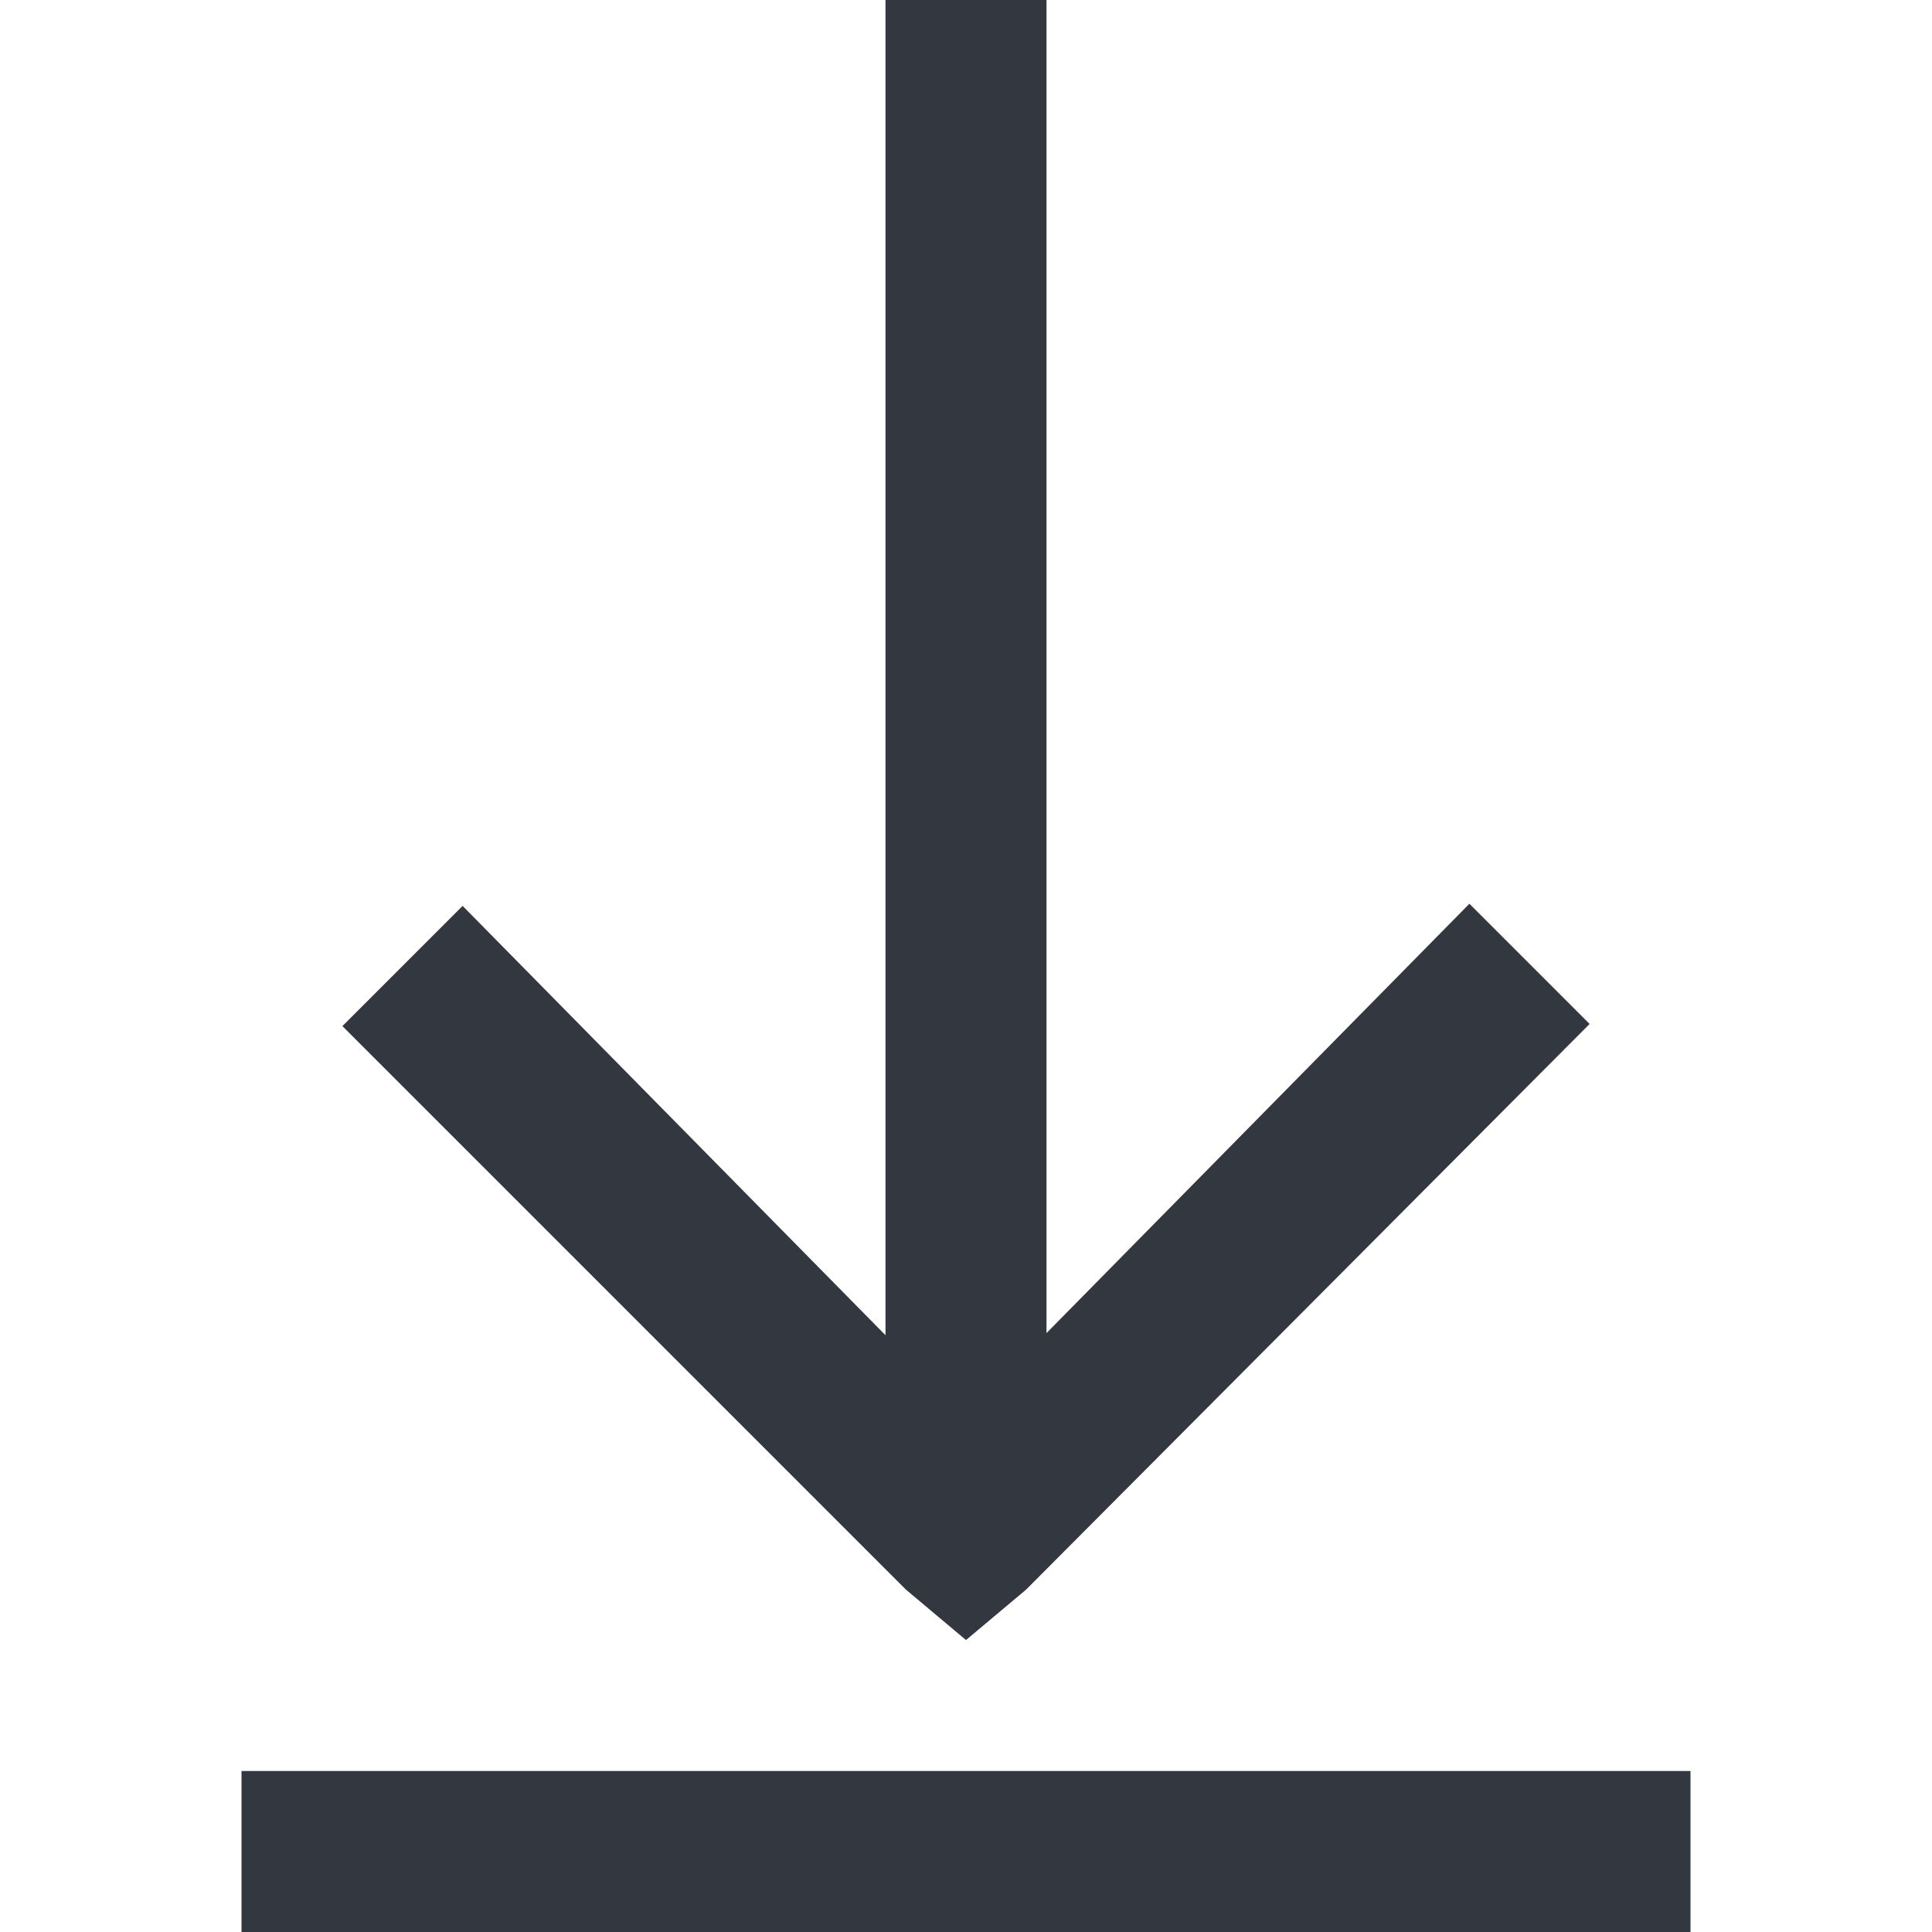
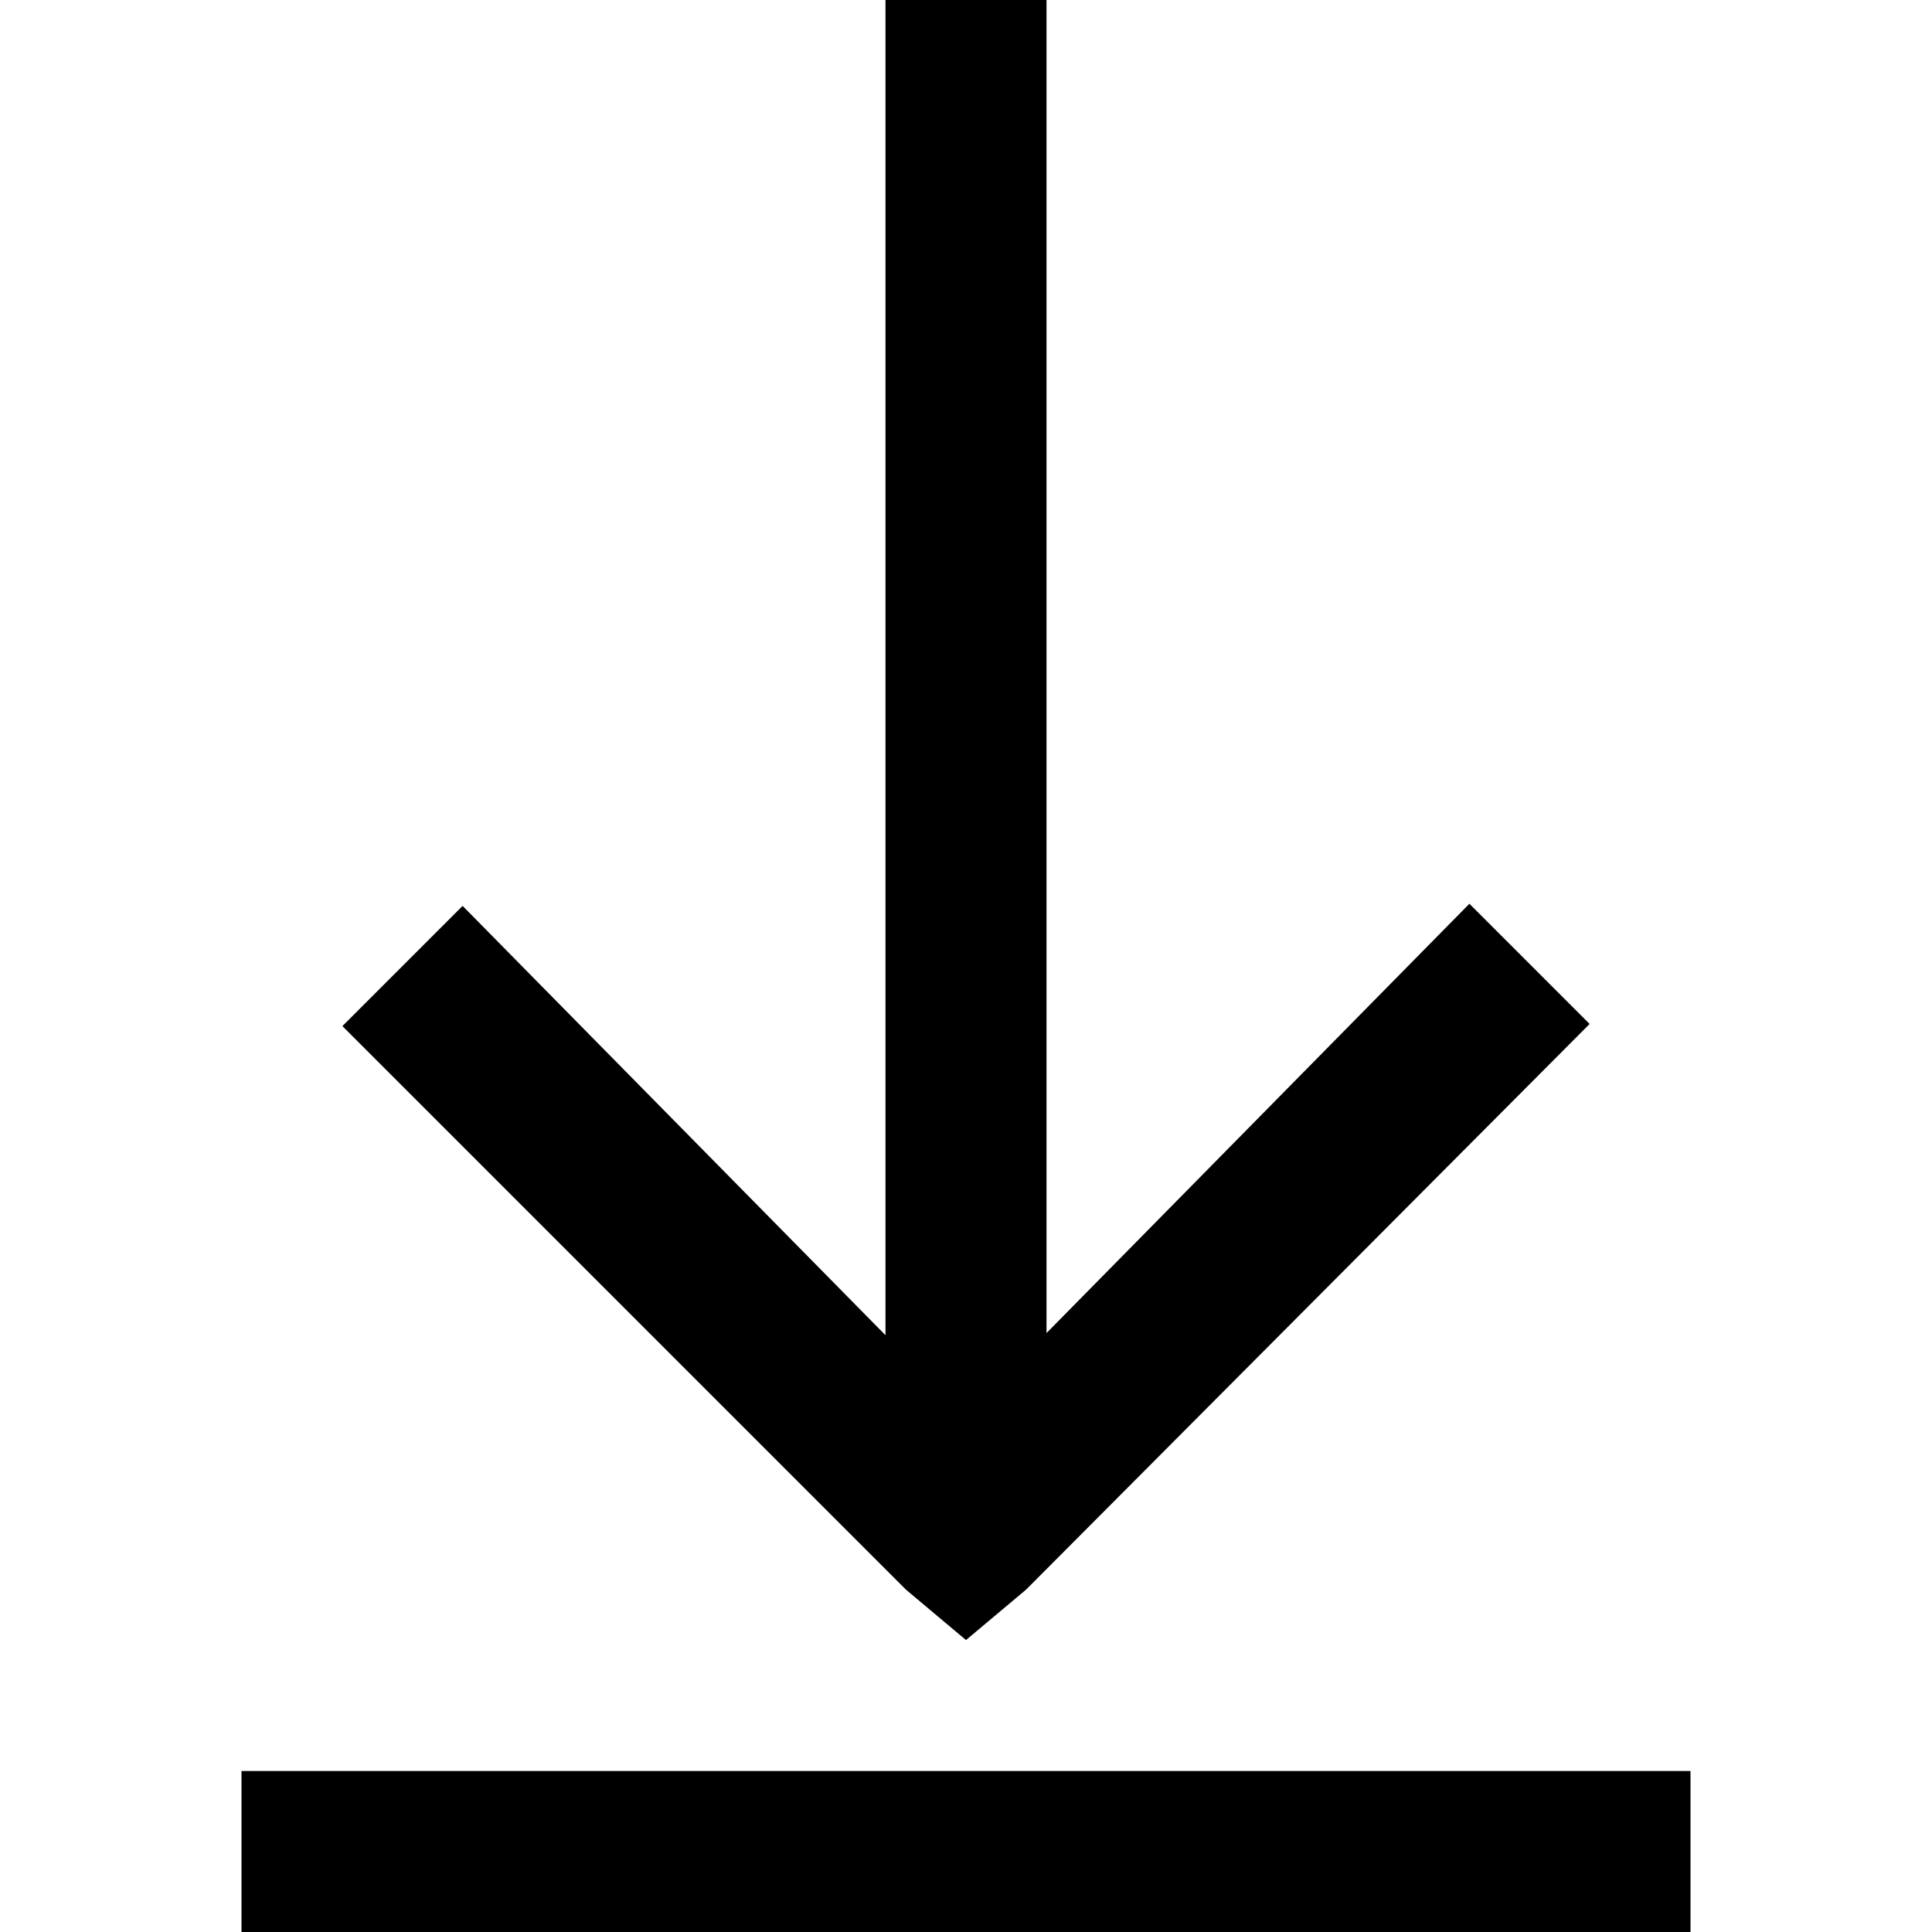
- <svg xmlns="http://www.w3.org/2000/svg" viewBox="0 0 18 18">
-   <defs>
-     <style>.a{fill:#333740;}</style>
-   </defs>
-   <path class="a" d="M2.25,16.5h13.5V18H2.25ZM8.25,0h1.5V12.42l3.94-4,1.12,1.12L9.56,14.81,9,15.28l-.56-.47L3.19,9.56,4.31,8.44l3.94,4Z" />
+ <svg viewBox="0 0 18 18">
+   <path d="M2.25,16.5h13.5V18H2.25ZM8.25,0h1.5V12.42l3.94-4,1.12,1.12L9.56,14.81,9,15.28l-.56-.47L3.19,9.56,4.31,8.44l3.94,4Z" />
</svg>
